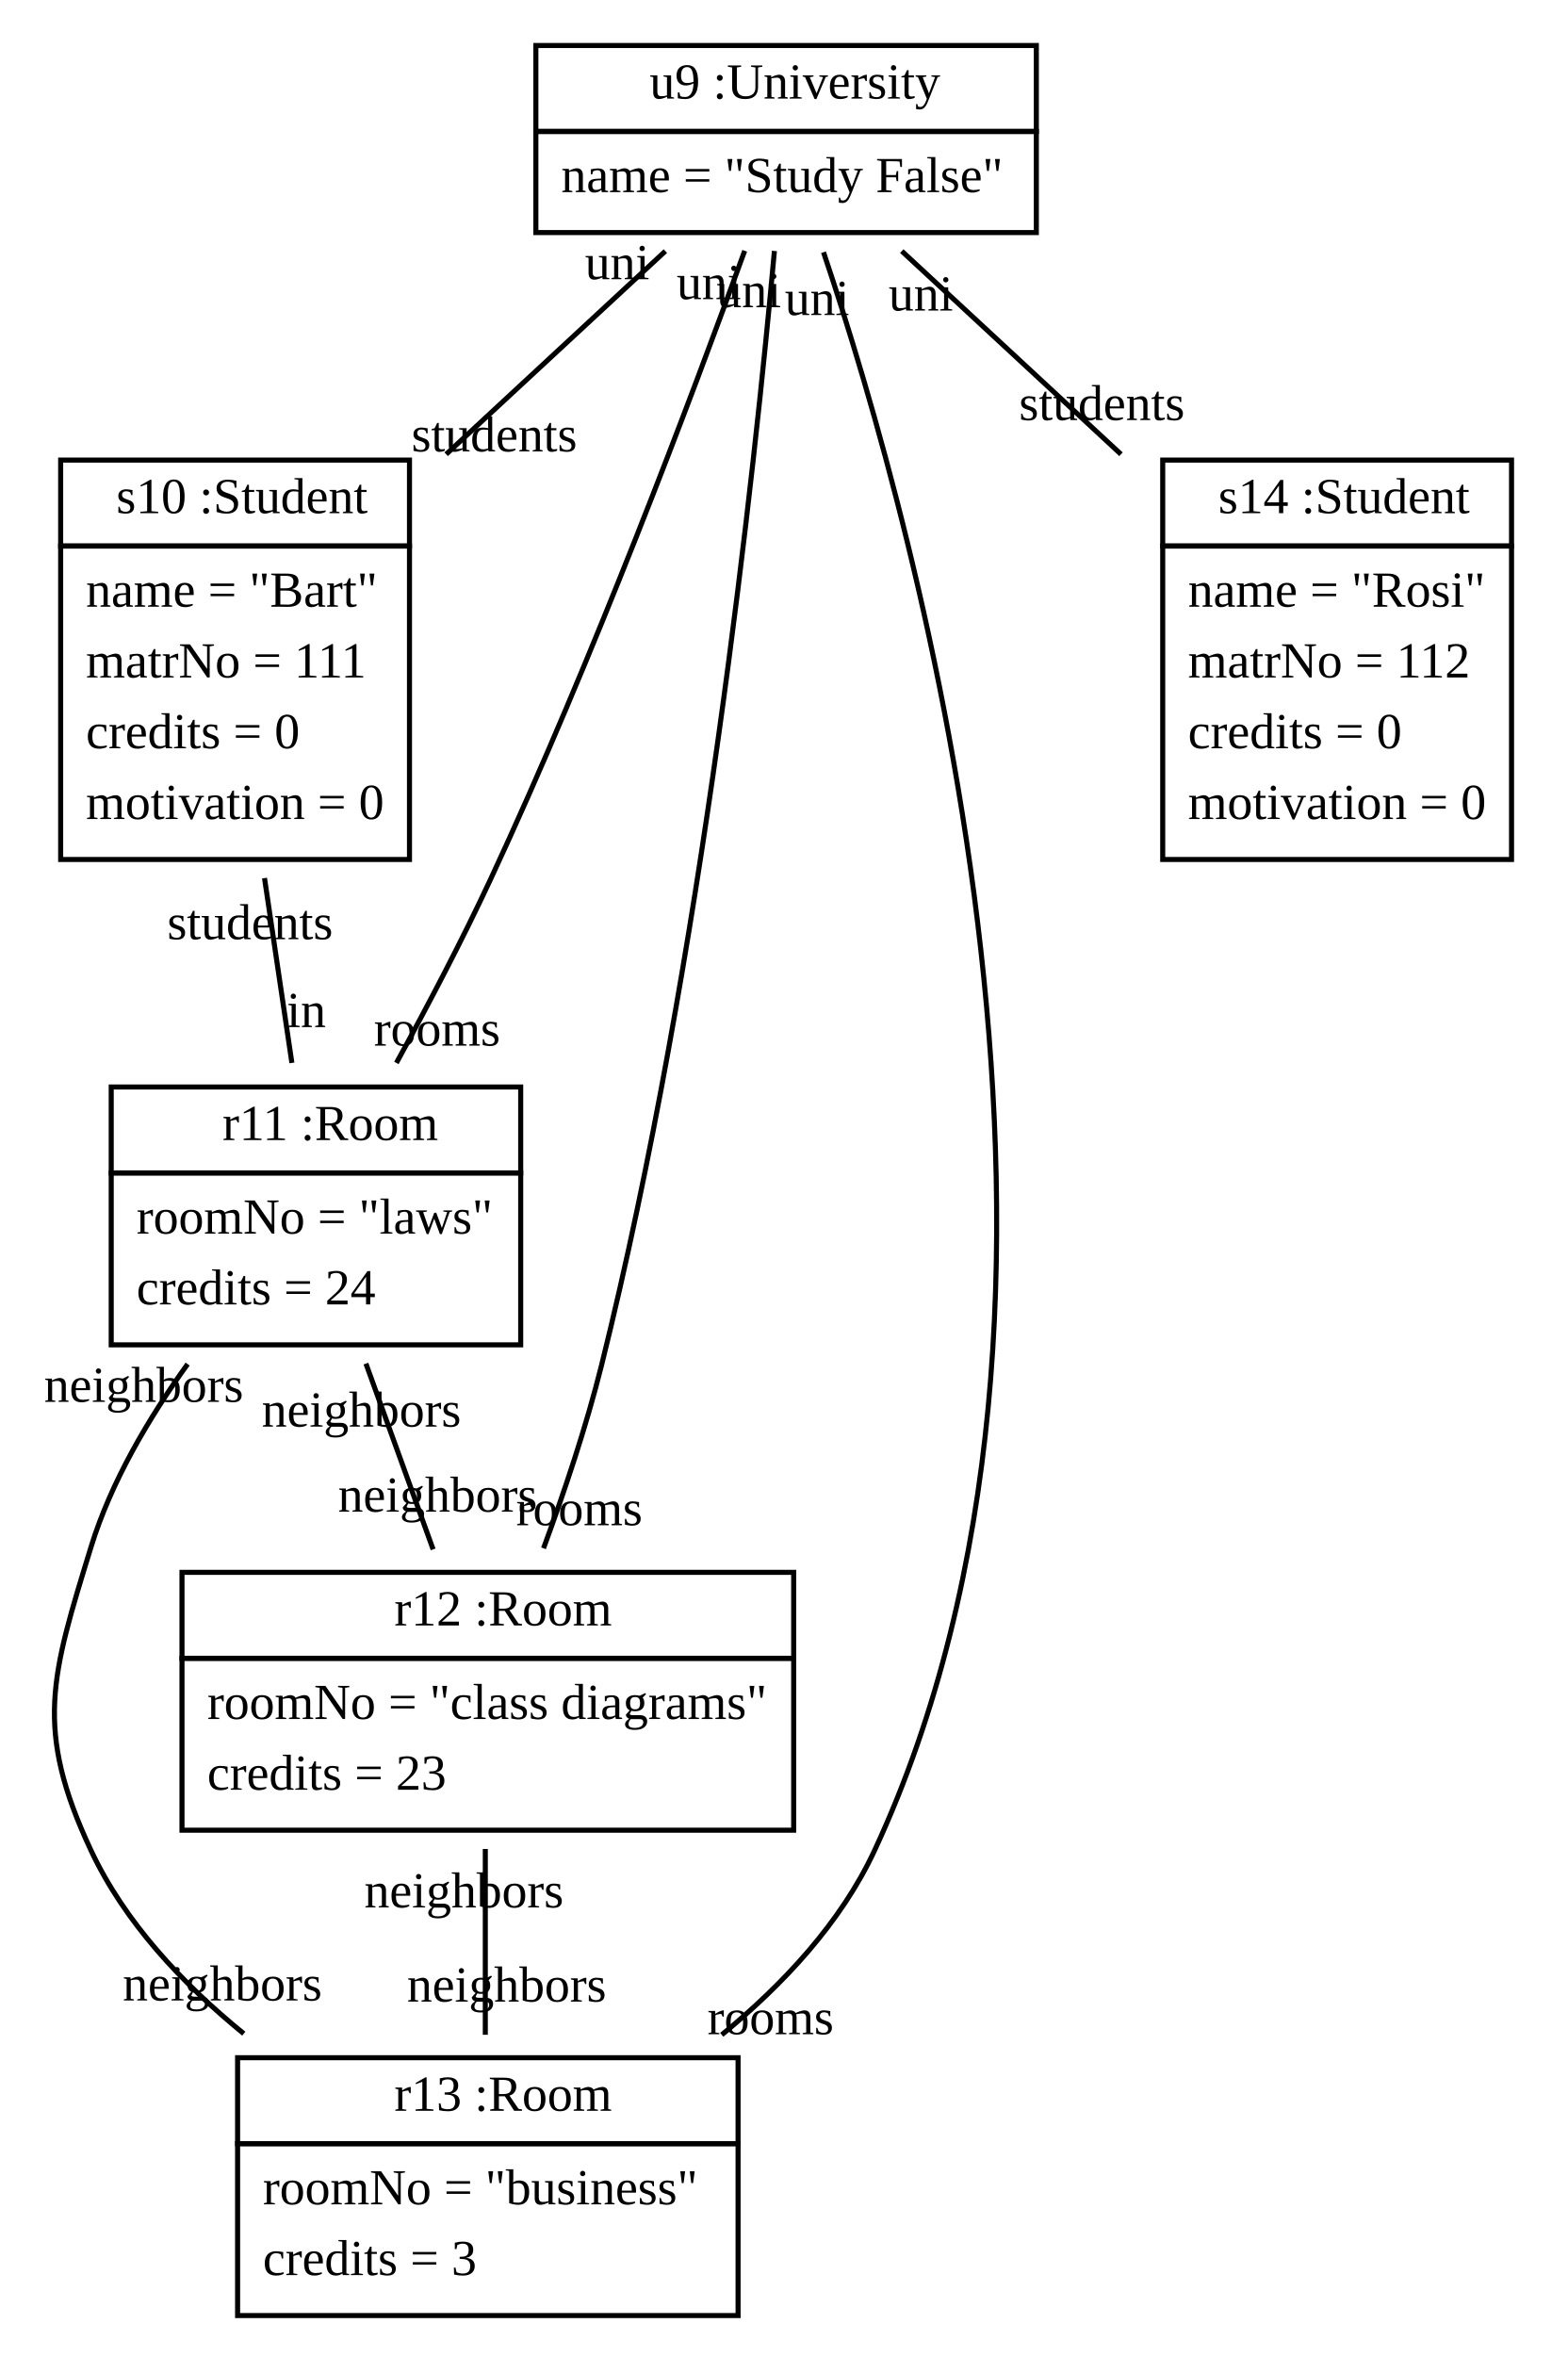
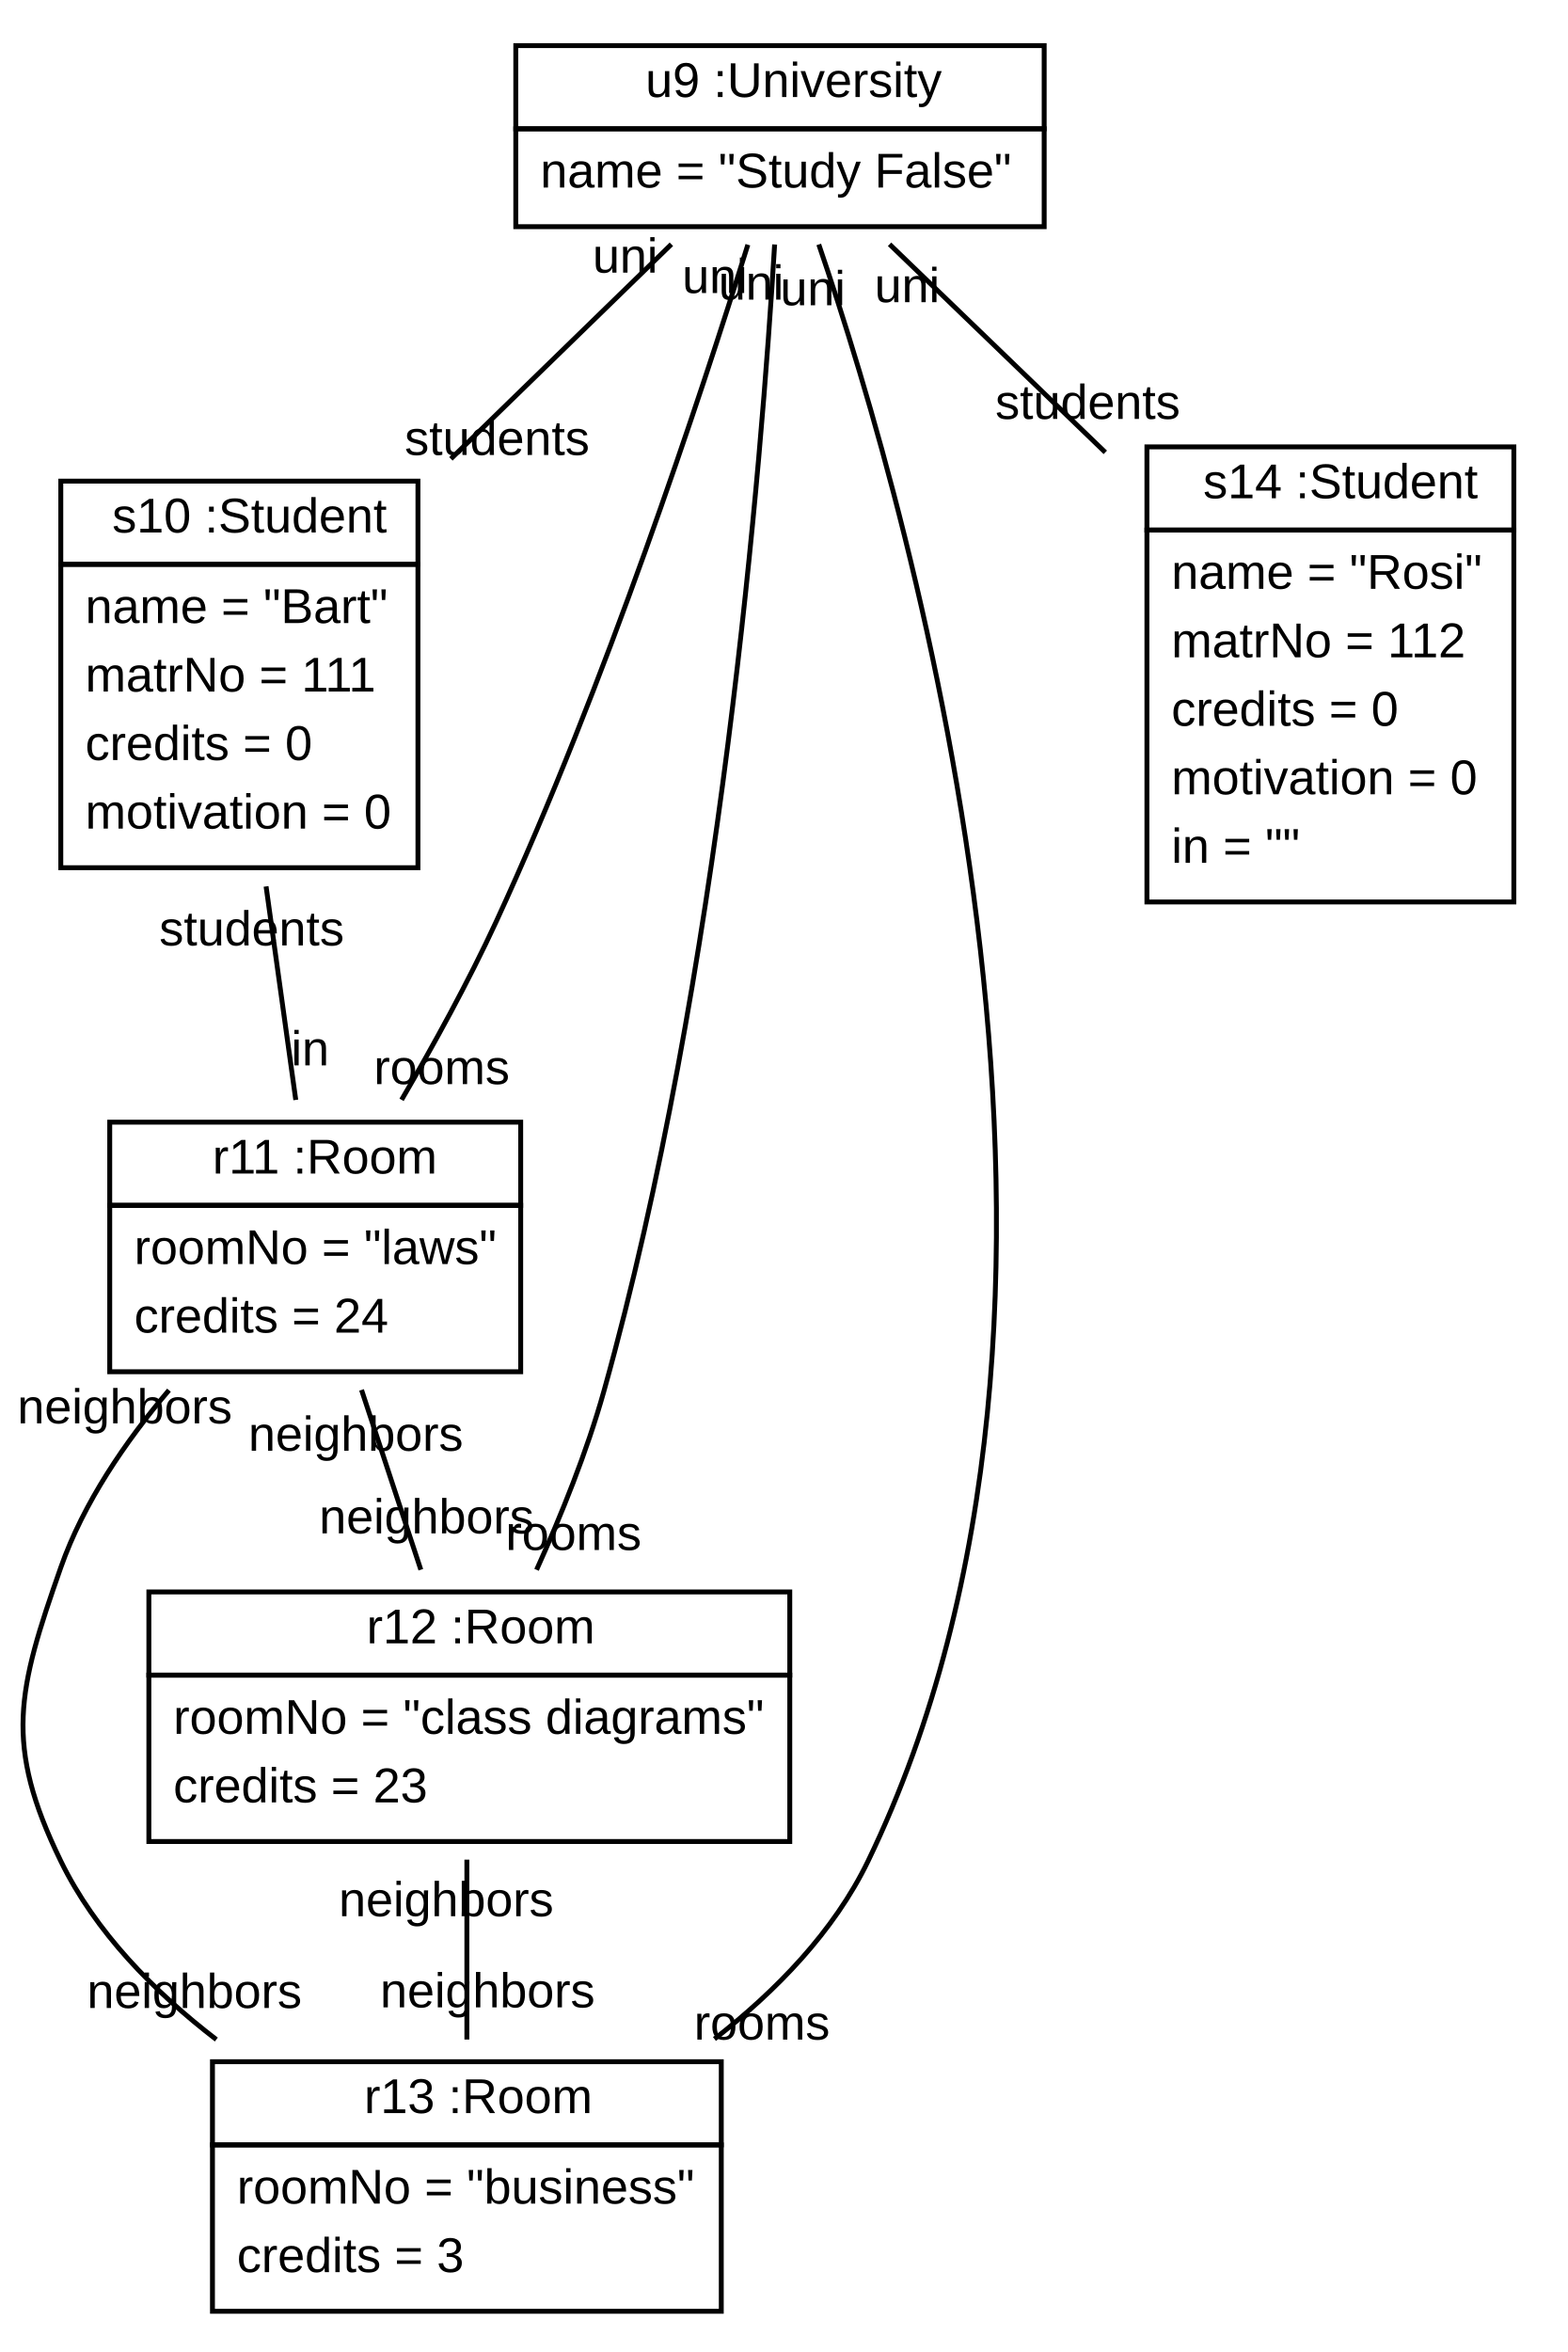
- <svg xmlns="http://www.w3.org/2000/svg" xmlns:xlink="http://www.w3.org/1999/xlink" width="310pt" height="466pt" viewBox="0.00 0.00 310.00 466.00">
-   <g id="graph1" class="graph" transform="scale(1 1) rotate(0) translate(4 462)">
-     <polygon fill="white" stroke="white" points="-4,5 -4,-462 307,-462 307,5 -4,5" />
+ <svg xmlns="http://www.w3.org/2000/svg" xmlns:xlink="http://www.w3.org/1999/xlink" width="320pt" height="480pt" viewBox="0.00 0.00 320.43 480.00">
+   <g id="graph1" class="graph" transform="scale(1 1) rotate(0) translate(4 476)">
+     <polygon fill="white" stroke="white" points="-4,5 -4,-476 317.427,-476 317.427,5 -4,5" />
    <g id="node1" class="node">
      <a xlink:href="../examples/org/sdmlib/examples/studyright/University.java" xlink:title="&lt;TABLE&gt;">
-         <polygon fill="none" stroke="black" points="102,-436 102,-453 201,-453 201,-436 102,-436" />
-         <text text-anchor="start" x="121.5" y="-442.5" font-family="Times New Roman,serif" font-size="10.00"> </text>
-         <text text-anchor="start" x="124.5" y="-442.5" font-family="Times New Roman,serif" font-size="10.00">u9 :University</text>
+         <polygon fill="none" stroke="black" points="101.427,-450 101.427,-467 209.427,-467 209.427,-450 101.427,-450" />
+         <text text-anchor="start" x="123.927" y="-456.5" font-family="Arial" font-size="10.00"> </text>
+         <text text-anchor="start" x="127.927" y="-456.5" font-family="Arial" font-size="10.00">u9 :University</text>
      </a>
-       <polygon fill="none" stroke="black" points="102,-416 102,-436 201,-436 201,-416 102,-416" />
-       <text text-anchor="start" x="107" y="-424" font-family="Times New Roman,serif" font-size="10.00">name = "Study False"</text>
+       <polygon fill="none" stroke="black" points="101.427,-430 101.427,-450 209.427,-450 209.427,-430 101.427,-430" />
+       <text text-anchor="start" x="106.427" y="-438" font-family="Arial" font-size="10.00">name = "Study False"</text>
    </g>
    <g id="node2" class="node">
      <a xlink:href="../examples/org/sdmlib/examples/studyright/Student.java" xlink:title="&lt;TABLE&gt;">
-         <polygon fill="none" stroke="black" points="8,-354 8,-371 77,-371 77,-354 8,-354" />
-         <text text-anchor="start" x="16" y="-360.5" font-family="Times New Roman,serif" font-size="10.00"> </text>
-         <text text-anchor="start" x="19" y="-360.5" font-family="Times New Roman,serif" font-size="10.00">s10 :Student</text>
+         <polygon fill="none" stroke="black" points="8.427,-361 8.427,-378 81.427,-378 81.427,-361 8.427,-361" />
+         <text text-anchor="start" x="14.927" y="-367.5" font-family="Arial" font-size="10.00"> </text>
+         <text text-anchor="start" x="18.927" y="-367.5" font-family="Arial" font-size="10.00">s10 :Student</text>
      </a>
-       <polygon fill="none" stroke="black" points="8,-292 8,-354 77,-354 77,-292 8,-292" />
-       <text text-anchor="start" x="13" y="-342" font-family="Times New Roman,serif" font-size="10.00">name = "Bart"</text>
-       <text text-anchor="start" x="13" y="-328" font-family="Times New Roman,serif" font-size="10.00">matrNo = 111</text>
-       <text text-anchor="start" x="13" y="-314" font-family="Times New Roman,serif" font-size="10.00">credits = 0</text>
-       <text text-anchor="start" x="13" y="-300" font-family="Times New Roman,serif" font-size="10.00">motivation = 0</text>
+       <polygon fill="none" stroke="black" points="8.427,-299 8.427,-361 81.427,-361 81.427,-299 8.427,-299" />
+       <text text-anchor="start" x="13.427" y="-349" font-family="Arial" font-size="10.00">name = "Bart"</text>
+       <text text-anchor="start" x="13.427" y="-335" font-family="Arial" font-size="10.00">matrNo = 111</text>
+       <text text-anchor="start" x="13.427" y="-321" font-family="Arial" font-size="10.00">credits = 0</text>
+       <text text-anchor="start" x="13.427" y="-307" font-family="Arial" font-size="10.00">motivation = 0</text>
    </g>
    <g id="edge2" class="edge">
-       <path fill="none" stroke="black" d="M127.617,-412.333C114.981,-400.624 98.989,-385.806 84.256,-372.154" />
-       <text text-anchor="middle" x="93.776" y="-372.714" font-family="Times New Roman,serif" font-size="10.00">students</text>
-       <text text-anchor="middle" x="118.096" y="-406.773" font-family="Times New Roman,serif" font-size="10.00">uni</text>
+       <path fill="none" stroke="black" d="M133.231,-426.404C120.325,-413.847 103.605,-397.579 88.16,-382.551" />
+       <text text-anchor="middle" x="97.603" y="-383.342" font-family="Arial" font-size="10.00">students</text>
+       <text text-anchor="middle" x="123.788" y="-420.613" font-family="Arial" font-size="10.00">uni</text>
    </g>
    <g id="node3" class="node">
      <a xlink:href="../examples/org/sdmlib/examples/studyright/Room.java" xlink:title="&lt;TABLE&gt;">
-         <polygon fill="none" stroke="black" points="18,-230 18,-247 99,-247 99,-230 18,-230" />
-         <text text-anchor="start" x="37" y="-236.5" font-family="Times New Roman,serif" font-size="10.00"> </text>
-         <text text-anchor="start" x="40" y="-236.5" font-family="Times New Roman,serif" font-size="10.00">r11 :Room</text>
+         <polygon fill="none" stroke="black" points="18.427,-230 18.427,-247 102.427,-247 102.427,-230 18.427,-230" />
+         <text text-anchor="start" x="35.427" y="-236.5" font-family="Arial" font-size="10.00"> </text>
+         <text text-anchor="start" x="39.427" y="-236.5" font-family="Arial" font-size="10.00">r11 :Room</text>
      </a>
-       <polygon fill="none" stroke="black" points="18,-196 18,-230 99,-230 99,-196 18,-196" />
-       <text text-anchor="start" x="23" y="-218" font-family="Times New Roman,serif" font-size="10.00">roomNo = "laws"</text>
-       <text text-anchor="start" x="23" y="-204" font-family="Times New Roman,serif" font-size="10.00">credits = 24</text>
+       <polygon fill="none" stroke="black" points="18.427,-196 18.427,-230 102.427,-230 102.427,-196 18.427,-196" />
+       <text text-anchor="start" x="23.427" y="-218" font-family="Arial" font-size="10.00">roomNo = "laws"</text>
+       <text text-anchor="start" x="23.427" y="-204" font-family="Arial" font-size="10.00">credits = 24</text>
    </g>
    <g id="edge8" class="edge">
-       <path fill="none" stroke="black" d="M143.309,-412.394C132.86,-383.604 113.159,-331.264 93,-288 87.37,-275.918 80.538,-262.925 74.41,-251.755" />
-       <text text-anchor="middle" x="82.462" y="-255.185" font-family="Times New Roman,serif" font-size="10.00">rooms</text>
-       <text text-anchor="middle" x="136.228" y="-402.833" font-family="Times New Roman,serif" font-size="10.00">uni</text>
+       <path fill="none" stroke="black" d="M148.86,-426.314C139.122,-395.109 119.601,-336.016 97.427,-288 91.765,-275.74 84.597,-262.714 78.081,-251.567" />
+       <text text-anchor="middle" x="86.286" y="-254.784" font-family="Arial" font-size="10.00">rooms</text>
+       <text text-anchor="middle" x="142.101" y="-416.444" font-family="Arial" font-size="10.00">uni</text>
    </g>
    <g id="node4" class="node">
      <a xlink:href="../examples/org/sdmlib/examples/studyright/Room.java" xlink:title="&lt;TABLE&gt;">
-         <polygon fill="none" stroke="black" points="32,-134 32,-151 153,-151 153,-134 32,-134" />
-         <text text-anchor="start" x="71" y="-140.5" font-family="Times New Roman,serif" font-size="10.00"> </text>
-         <text text-anchor="start" x="74" y="-140.5" font-family="Times New Roman,serif" font-size="10.00">r12 :Room</text>
+         <polygon fill="none" stroke="black" points="26.427,-134 26.427,-151 157.427,-151 157.427,-134 26.427,-134" />
+         <text text-anchor="start" x="66.927" y="-140.5" font-family="Arial" font-size="10.00"> </text>
+         <text text-anchor="start" x="70.927" y="-140.5" font-family="Arial" font-size="10.00">r12 :Room</text>
      </a>
-       <polygon fill="none" stroke="black" points="32,-100 32,-134 153,-134 153,-100 32,-100" />
-       <text text-anchor="start" x="37" y="-122" font-family="Times New Roman,serif" font-size="10.00">roomNo = "class diagrams"</text>
-       <text text-anchor="start" x="37" y="-108" font-family="Times New Roman,serif" font-size="10.00">credits = 23</text>
+       <polygon fill="none" stroke="black" points="26.427,-100 26.427,-134 157.427,-134 157.427,-100 26.427,-100" />
+       <text text-anchor="start" x="31.427" y="-122" font-family="Arial" font-size="10.00">roomNo = "class diagrams"</text>
+       <text text-anchor="start" x="31.427" y="-108" font-family="Arial" font-size="10.00">credits = 23</text>
    </g>
    <g id="edge6" class="edge">
-       <path fill="none" stroke="black" d="M149.19,-412.363C145.312,-369.709 134.899,-271.965 115,-192 111.994,-179.919 107.634,-166.927 103.517,-155.757" />
-       <text text-anchor="middle" x="110.592" y="-160.324" font-family="Times New Roman,serif" font-size="10.00">rooms</text>
-       <text text-anchor="middle" x="144.127" y="-401.239" font-family="Times New Roman,serif" font-size="10.00">uni</text>
+       <path fill="none" stroke="black" d="M154.333,-426.363C151.656,-381.768 143.164,-276.705 119.427,-192 115.979,-179.695 110.711,-166.661 105.671,-155.52" />
+       <text text-anchor="middle" x="113.226" y="-159.572" font-family="Arial" font-size="10.00">rooms</text>
+       <text text-anchor="middle" x="149.525" y="-415.095" font-family="Arial" font-size="10.00">uni</text>
    </g>
    <g id="node5" class="node">
      <a xlink:href="../examples/org/sdmlib/examples/studyright/Room.java" xlink:title="&lt;TABLE&gt;">
-         <polygon fill="none" stroke="black" points="43,-38 43,-55 142,-55 142,-38 43,-38" />
-         <text text-anchor="start" x="71" y="-44.5" font-family="Times New Roman,serif" font-size="10.00"> </text>
-         <text text-anchor="start" x="74" y="-44.5" font-family="Times New Roman,serif" font-size="10.00">r13 :Room</text>
+         <polygon fill="none" stroke="black" points="39.427,-38 39.427,-55 143.427,-55 143.427,-38 39.427,-38" />
+         <text text-anchor="start" x="66.427" y="-44.5" font-family="Arial" font-size="10.00"> </text>
+         <text text-anchor="start" x="70.427" y="-44.5" font-family="Arial" font-size="10.00">r13 :Room</text>
      </a>
-       <polygon fill="none" stroke="black" points="43,-4 43,-38 142,-38 142,-4 43,-4" />
-       <text text-anchor="start" x="48" y="-26" font-family="Times New Roman,serif" font-size="10.00">roomNo = "business"</text>
-       <text text-anchor="start" x="48" y="-12" font-family="Times New Roman,serif" font-size="10.00">credits = 3</text>
+       <polygon fill="none" stroke="black" points="39.427,-4 39.427,-38 143.427,-38 143.427,-4 39.427,-4" />
+       <text text-anchor="start" x="44.427" y="-26" font-family="Arial" font-size="10.00">roomNo = "business"</text>
+       <text text-anchor="start" x="44.427" y="-12" font-family="Arial" font-size="10.00">credits = 3</text>
    </g>
    <g id="edge10" class="edge">
-       <path fill="none" stroke="black" d="M158.901,-412.109C177.678,-356.274 219.749,-205.254 169,-96 162.367,-81.721 150.881,-69.448 138.774,-59.535" />
-       <text text-anchor="middle" x="148.427" y="-59.648" font-family="Times New Roman,serif" font-size="10.00">rooms</text>
-       <text text-anchor="middle" x="157.631" y="-399.69" font-family="Times New Roman,serif" font-size="10.00">uni</text>
+       <path fill="none" stroke="black" d="M163.354,-426.368C182.981,-369.031 228.419,-209.765 173.427,-96 166.469,-81.607 154.606,-69.429 142.031,-59.643" />
+       <text text-anchor="middle" x="151.744" y="-59.52" font-family="Arial" font-size="10.00">rooms</text>
+       <text text-anchor="middle" x="162.136" y="-413.943" font-family="Arial" font-size="10.00">uni</text>
    </g>
    <g id="node6" class="node">
      <a xlink:href="../examples/org/sdmlib/examples/studyright/Student.java" xlink:title="&lt;TABLE&gt;">
-         <polygon fill="none" stroke="black" points="226,-354 226,-371 295,-371 295,-354 226,-354" />
-         <text text-anchor="start" x="234" y="-360.5" font-family="Times New Roman,serif" font-size="10.00"> </text>
-         <text text-anchor="start" x="237" y="-360.5" font-family="Times New Roman,serif" font-size="10.00">s14 :Student</text>
+         <polygon fill="none" stroke="black" points="230.427,-368 230.427,-385 305.427,-385 305.427,-368 230.427,-368" />
+         <text text-anchor="start" x="237.927" y="-374.5" font-family="Arial" font-size="10.00"> </text>
+         <text text-anchor="start" x="241.927" y="-374.5" font-family="Arial" font-size="10.00">s14 :Student</text>
      </a>
-       <polygon fill="none" stroke="black" points="226,-292 226,-354 295,-354 295,-292 226,-292" />
-       <text text-anchor="start" x="231" y="-342" font-family="Times New Roman,serif" font-size="10.00">name = "Rosi"</text>
-       <text text-anchor="start" x="231" y="-328" font-family="Times New Roman,serif" font-size="10.00">matrNo = 112</text>
-       <text text-anchor="start" x="231" y="-314" font-family="Times New Roman,serif" font-size="10.00">credits = 0</text>
-       <text text-anchor="start" x="231" y="-300" font-family="Times New Roman,serif" font-size="10.00">motivation = 0</text>
+       <polygon fill="none" stroke="black" points="230.427,-292 230.427,-368 305.427,-368 305.427,-292 230.427,-292" />
+       <text text-anchor="start" x="235.427" y="-356" font-family="Arial" font-size="10.00">name = "Rosi"</text>
+       <text text-anchor="start" x="235.427" y="-342" font-family="Arial" font-size="10.00">matrNo = 112</text>
+       <text text-anchor="start" x="235.427" y="-328" font-family="Arial" font-size="10.00">credits = 0</text>
+       <text text-anchor="start" x="235.427" y="-314" font-family="Arial" font-size="10.00">motivation = 0</text>
+       <text text-anchor="start" x="235.427" y="-300" font-family="Arial" font-size="10.00">in = ""</text>
    </g>
    <g id="edge4" class="edge">
-       <path fill="none" stroke="black" d="M174.383,-412.333C187.019,-400.624 203.011,-385.806 217.744,-372.154" />
-       <text text-anchor="middle" x="213.969" y="-378.914" font-family="Times New Roman,serif" font-size="10.00">students</text>
-       <text text-anchor="middle" x="178.159" y="-400.573" font-family="Times New Roman,serif" font-size="10.00">uni</text>
+       <path fill="none" stroke="black" d="M177.822,-426.404C190.462,-414.216 206.726,-398.533 221.921,-383.88" />
+       <text text-anchor="middle" x="218.331" y="-390.713" font-family="Arial" font-size="10.00">students</text>
+       <text text-anchor="middle" x="181.413" y="-414.571" font-family="Arial" font-size="10.00">uni</text>
    </g>
    <g id="edge12" class="edge">
-       <path fill="none" stroke="black" d="M48.324,-288.316C50.141,-276.052 52.078,-262.973 53.739,-251.765" />
-       <text text-anchor="middle" x="56.591" y="-258.849" font-family="Times New Roman,serif" font-size="10.00">in</text>
-       <text text-anchor="middle" x="45.471" y="-276.231" font-family="Times New Roman,serif" font-size="10.00">students</text>
+       <path fill="none" stroke="black" d="M50.385,-295.178C52.41,-280.618 54.623,-264.713 56.455,-251.547" />
+       <text text-anchor="middle" x="59.392" y="-258.606" font-family="Arial" font-size="10.00">in</text>
+       <text text-anchor="middle" x="47.448" y="-283.119" font-family="Arial" font-size="10.00">students</text>
    </g>
    <g id="edge14" class="edge">
-       <path fill="none" stroke="black" d="M68.386,-192.286C72.604,-180.624 77.466,-167.182 81.678,-155.538" />
-       <text text-anchor="middle" x="82.569" y="-162.998" font-family="Times New Roman,serif" font-size="10.00">neighbors</text>
-       <text text-anchor="middle" x="67.494" y="-179.826" font-family="Times New Roman,serif" font-size="10.00">neighbors</text>
+       <path fill="none" stroke="black" d="M69.896,-192.286C73.742,-180.624 78.175,-167.182 82.015,-155.538" />
+       <text text-anchor="middle" x="83.19" y="-162.969" font-family="Arial" font-size="10.00">neighbors</text>
+       <text text-anchor="middle" x="68.721" y="-179.855" font-family="Arial" font-size="10.00">neighbors</text>
    </g>
    <g id="edge16" class="edge">
-       <path fill="none" stroke="black" d="M33.114,-192.197C25.431,-181.541 17.955,-168.898 14,-156 6.182,-130.505 2.689,-120.149 14,-96 20.654,-81.793 32.109,-69.608 44.223,-59.756" />
-       <text text-anchor="middle" x="39.99" y="-66.317" font-family="Times New Roman,serif" font-size="10.00">neighbors</text>
-       <text text-anchor="middle" x="24.437" y="-184.726" font-family="Times New Roman,serif" font-size="10.00">neighbors</text>
+       <path fill="none" stroke="black" d="M30.536,-192.232C21.656,-181.763 13.067,-169.228 8.427,-156 -0.4,-130.837 -3.249,-119.975 8.427,-96 15.479,-81.52 27.49,-69.314 40.218,-59.53" />
+       <text text-anchor="middle" x="35.743" y="-65.973" font-family="Arial" font-size="10.00">neighbors</text>
+       <text text-anchor="middle" x="21.5" y="-185.448" font-family="Arial" font-size="10.00">neighbors</text>
    </g>
    <g id="edge18" class="edge">
-       <path fill="none" stroke="black" d="M92,-96.286C92,-84.624 92,-71.182 92,-59.538" />
-       <text text-anchor="middle" x="96.226" y="-66.101" font-family="Times New Roman,serif" font-size="10.00">neighbors</text>
-       <text text-anchor="middle" x="87.774" y="-84.723" font-family="Times New Roman,serif" font-size="10.00">neighbors</text>
+       <path fill="none" stroke="black" d="M91.427,-96.286C91.427,-84.624 91.427,-71.182 91.427,-59.538" />
+       <text text-anchor="middle" x="95.653" y="-66.101" font-family="Arial" font-size="10.00">neighbors</text>
+       <text text-anchor="middle" x="87.201" y="-84.723" font-family="Arial" font-size="10.00">neighbors</text>
    </g>
  </g>
</svg>
